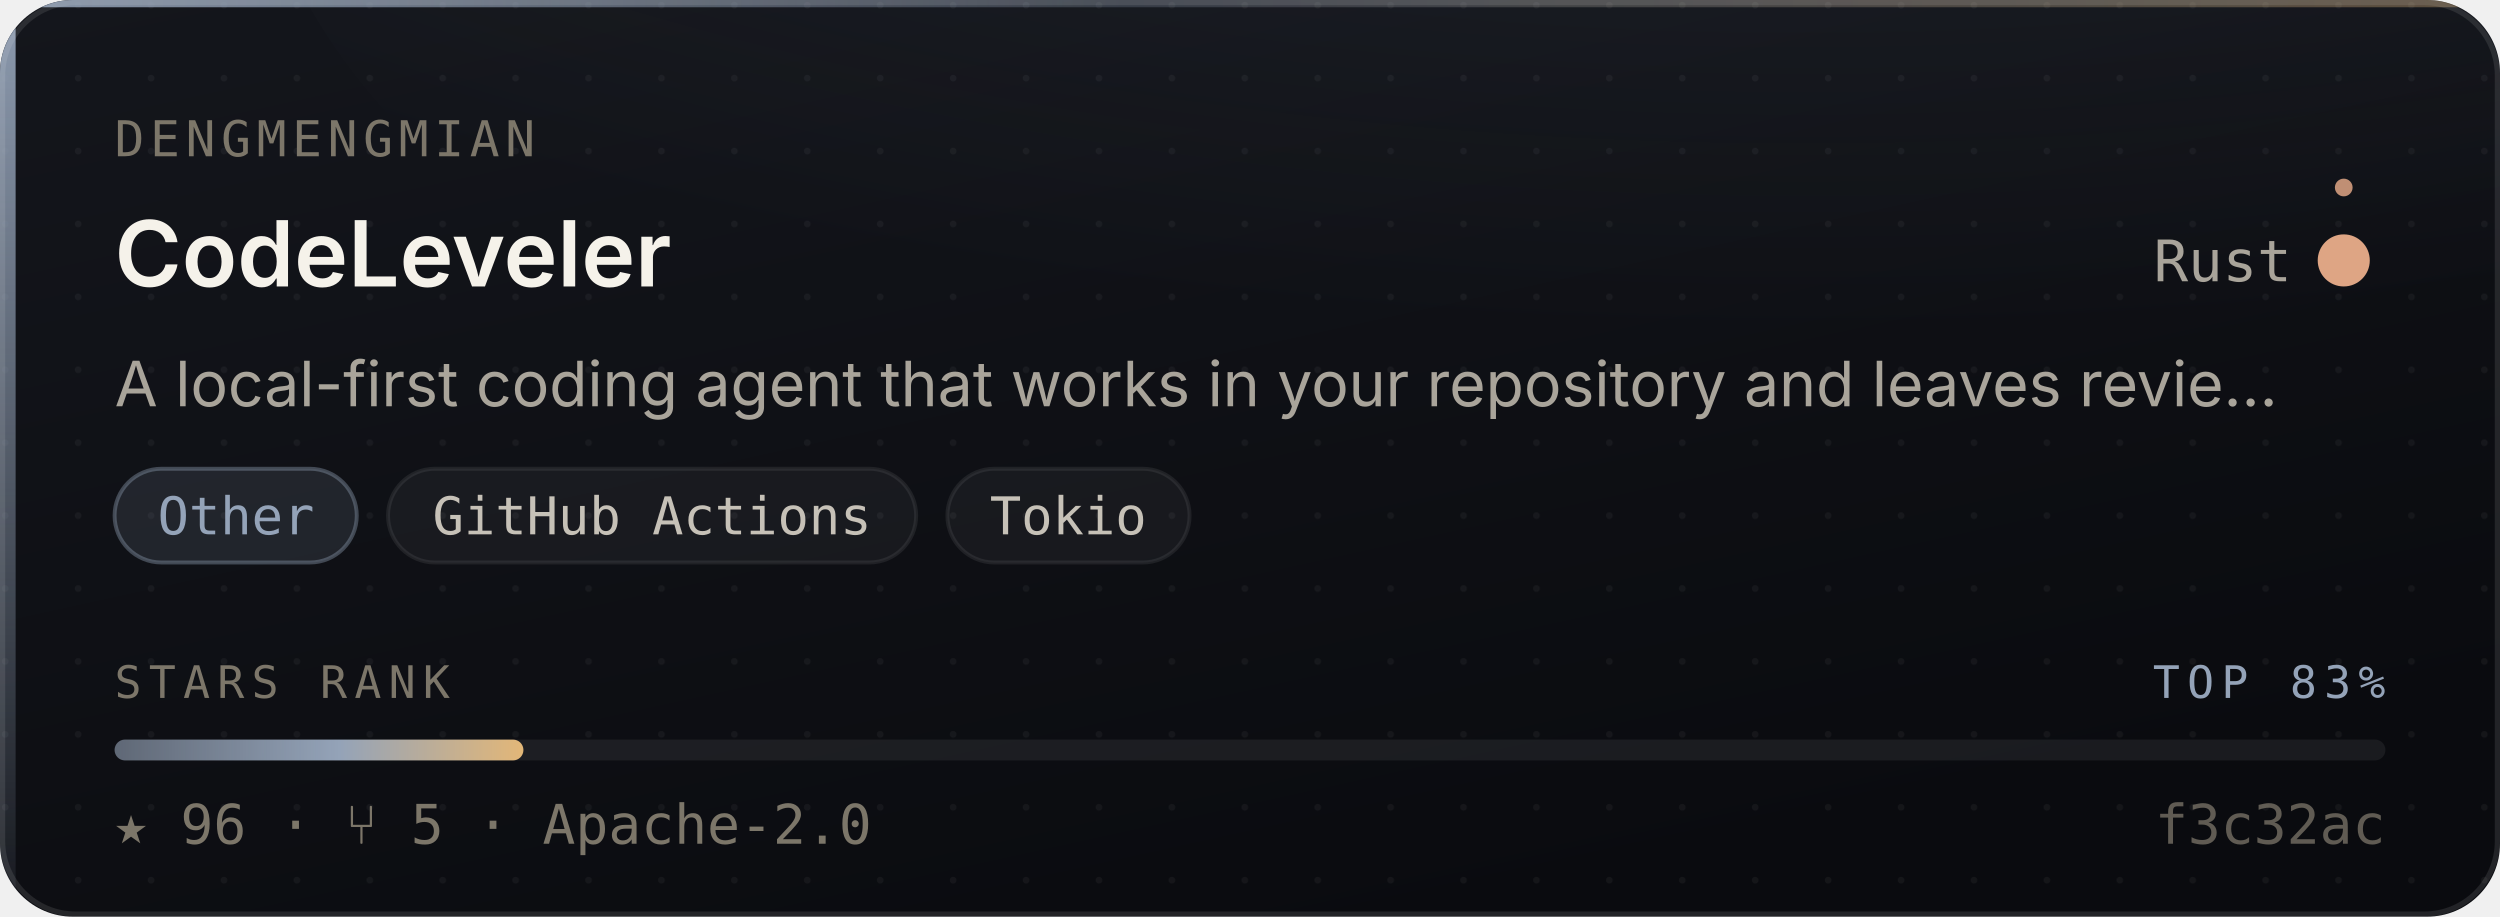
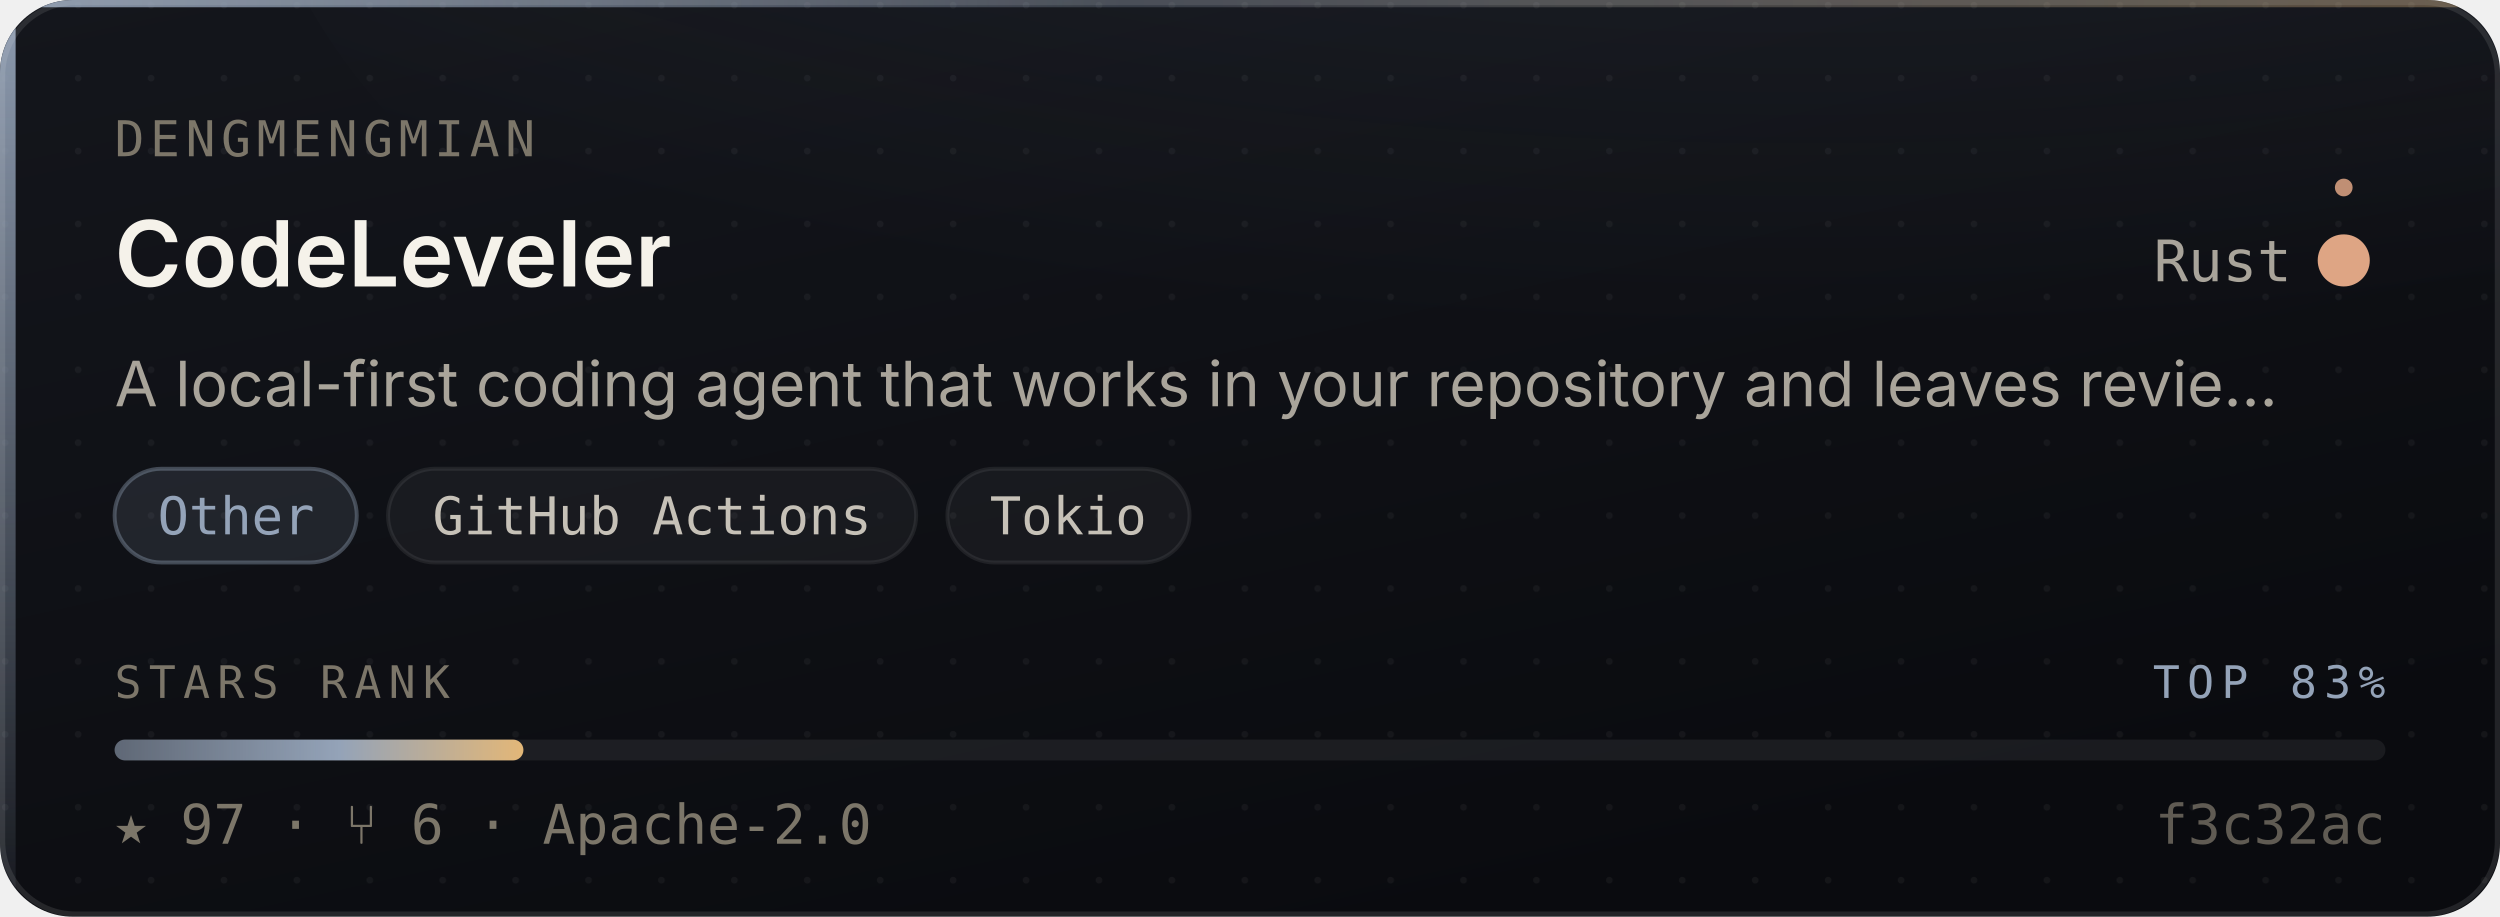
- <svg xmlns="http://www.w3.org/2000/svg" width="480" height="176" viewBox="0 0 480 176" role="img" aria-label="dengmengmian/CodeLeveler — Other, 96 stars, top 83% of this corpus">
+ <svg xmlns="http://www.w3.org/2000/svg" width="480" height="176" viewBox="0 0 480 176" role="img" aria-label="dengmengmian/CodeLeveler — Other, 97 stars, top 83% of this corpus">
  <style>
    /* Motion is additive decoration. With reduced motion requested the whole
       motion layer is hidden and the card is still complete and correct. */
    @media (prefers-reduced-motion: reduce){ .mo{ display:none } }
  </style>
  <defs>
    <linearGradient id="surface" x1="0" y1="0" x2="0.6" y2="1">
      <stop offset="0" stop-color="#14161C" />
      <stop offset="1" stop-color="#0A0B0F" />
    </linearGradient>
    <linearGradient id="edge" x1="0" y1="0" x2="1" y2="0">
      <stop offset="0" stop-color="#94A3B8" stop-opacity="0.9" />
      <stop offset="0.45" stop-color="#94A3B8" stop-opacity="0.25" />
      <stop offset="1" stop-color="#E3B778" stop-opacity="0.35" />
    </linearGradient>
    <linearGradient id="rail" x1="0" y1="0" x2="0" y2="1">
      <stop offset="0" stop-color="#94A3B8" stop-opacity="0.95" />
      <stop offset="1" stop-color="#94A3B8" stop-opacity="0.06" />
    </linearGradient>
    <radialGradient id="glow" cx="0.5" cy="0" r="0.85">
      <stop offset="0" stop-color="#94A3B8" stop-opacity="0.20" />
      <stop offset="1" stop-color="#94A3B8" stop-opacity="0" />
    </radialGradient>
    <linearGradient id="sheen" x1="0" y1="0" x2="1" y2="0">
      <stop offset="0" stop-color="#ffffff" stop-opacity="0" />
      <stop offset="0.5" stop-color="#ffffff" stop-opacity="0.055" />
      <stop offset="1" stop-color="#ffffff" stop-opacity="0" />
    </linearGradient>
    <linearGradient id="rankFill" x1="0" y1="0" x2="1" y2="0">
      <stop offset="0" stop-color="rgba(148,163,184,0.55)" />
      <stop offset="0.55" stop-color="#94A3B8" />
      <stop offset="1" stop-color="#E3B778" />
    </linearGradient>
    <pattern id="dots" width="14" height="14" patternUnits="userSpaceOnUse">
      <circle cx="1" cy="1" r="0.65" fill="#ffffff" opacity="0.045" />
    </pattern>
    <clipPath id="frame">
      <rect x="0" y="0" width="480" height="176" rx="14" />
    </clipPath>
  </defs>
  <g clip-path="url(#frame)">
    <rect width="480" height="176" fill="url(#surface)" />
    <rect width="480" height="176" fill="url(#dots)" />
    <ellipse cx="345.6" cy="-40" rx="297.6" ry="150" fill="url(#glow)" />
    <rect x="0" y="0" width="3" height="176" fill="url(#rail)" />
    <rect x="0" y="0" width="480" height="1.4" fill="url(#edge)" />
  </g>
  <rect x="0.5" y="0.5" width="479" height="175" rx="14" fill="none" stroke="rgba(255,255,255,0.10)" stroke-width="1" />
  <g class="mo" clip-path="url(#frame)">
    <rect x="-150" y="0" width="130" height="176" fill="url(#sheen)">
      <animate attributeName="x" values="-150;500" dur="5.5s" repeatCount="indefinite" />
    </rect>
    <circle r="2.6" fill="#94A3B8" opacity="0">
      <animateMotion dur="3.4s" repeatCount="indefinite" calcMode="linear" keyPoints="0.04;0.96" keyTimes="0;1" path="M1.5 0 L1.5 176" />
      <animate attributeName="opacity" values="0;0.95;0.95;0" keyTimes="0;0.12;0.82;1" dur="3.4s" repeatCount="indefinite" />
    </circle>
  </g>
  <text x="22" y="30" font-size="9.5" letter-spacing="1.1" fill="#7C7669" font-family="ui-monospace,SFMono-Regular,'SF Mono',Menlo,monospace">DENGMENGMIAN</text>
  <text x="22" y="55" font-size="17.5" font-weight="600" fill="#F5F2EA" font-family="-apple-system,BlinkMacSystemFont,'Segoe UI',Inter,Helvetica,Arial,sans-serif">CodeLeveler</text>
  <text x="440" y="54" font-size="11" fill="#A9A49A" text-anchor="end" font-family="ui-monospace,SFMono-Regular,'SF Mono',Menlo,monospace">Rust</text>
  <circle cx="450" cy="50" r="4.5" fill="#dea584" />
  <g class="mo">
    <g>
      <animateTransform attributeName="transform" type="rotate" from="0 450 50" to="360 450 50" dur="7s" repeatCount="indefinite" />
      <circle cx="450" cy="36" r="1.7" fill="#dea584" opacity="0.85" />
    </g>
    <circle cx="450" cy="50" r="4.5" fill="none" stroke="#dea584" stroke-width="1">
      <animate attributeName="r" values="4.5;11;4.5" dur="4s" repeatCount="indefinite" />
      <animate attributeName="stroke-opacity" values="0.5;0;0.5" dur="4s" repeatCount="indefinite" />
    </circle>
  </g>
  <text x="22" y="78" font-size="12" fill="#A9A49A" font-family="-apple-system,BlinkMacSystemFont,'Segoe UI',Inter,Helvetica,Arial,sans-serif">A local-first coding agent that works in your repository and leaves revie…</text>
  <rect x="22.0" y="90" width="46.5" height="18" rx="9" fill="rgba(148,163,184,0.14)" stroke="rgba(148,163,184,0.38)" stroke-width="0.75" />
  <text x="45.3" y="102.6" font-size="10" fill="#94A3B8" text-anchor="middle" font-family="ui-monospace,SFMono-Regular,'SF Mono',Menlo,monospace">Other</text>
  <rect x="74.5" y="90" width="101.4" height="18" rx="9" fill="rgba(255,255,255,0.045)" stroke="rgba(255,255,255,0.075)" stroke-width="0.75" />
  <text x="125.2" y="102.6" font-size="10" fill="#C6C1B7" text-anchor="middle" font-family="ui-monospace,SFMono-Regular,'SF Mono',Menlo,monospace">GitHub Actions</text>
  <rect x="181.9" y="90" width="46.5" height="18" rx="9" fill="rgba(255,255,255,0.045)" stroke="rgba(255,255,255,0.075)" stroke-width="0.75" />
  <text x="205.1" y="102.6" font-size="10" fill="#C6C1B7" text-anchor="middle" font-family="ui-monospace,SFMono-Regular,'SF Mono',Menlo,monospace">Tokio</text>
  <text x="22" y="134" font-size="8.6" letter-spacing="1.4" fill="#7C7669" font-family="ui-monospace,SFMono-Regular,'SF Mono',Menlo,monospace">STARS RANK</text>
  <text x="458" y="134" font-size="8.6" letter-spacing="1.4" fill="#94A3B8" text-anchor="end" font-family="ui-monospace,SFMono-Regular,'SF Mono',Menlo,monospace">TOP 83%</text>
  <rect x="22" y="142" width="436" height="4" rx="2" fill="rgba(255,255,255,0.07)" />
  <rect x="22" y="142" width="78.5" height="4" rx="2" fill="url(#rankFill)">
    <animate attributeName="width" from="0" to="78.5" dur="1.1s" fill="freeze" calcMode="spline" keySplines="0.16 1 0.3 1" keyTimes="0;1" />
  </rect>
-   <text x="22" y="162" font-size="10.5" fill="#7C7669" font-family="ui-monospace,SFMono-Regular,'SF Mono',Menlo,monospace">★ 96   ·   ⑂ 5   ·   Apache-2.0</text>
+   <text x="22" y="162" font-size="10.5" fill="#7C7669" font-family="ui-monospace,SFMono-Regular,'SF Mono',Menlo,monospace">★ 97   ·   ⑂ 6   ·   Apache-2.0</text>
  <text x="458" y="162" font-size="10.5" fill="#7C7669" text-anchor="end" font-family="ui-monospace,SFMono-Regular,'SF Mono',Menlo,monospace" opacity="0.75">f3c32ac</text>
</svg>
